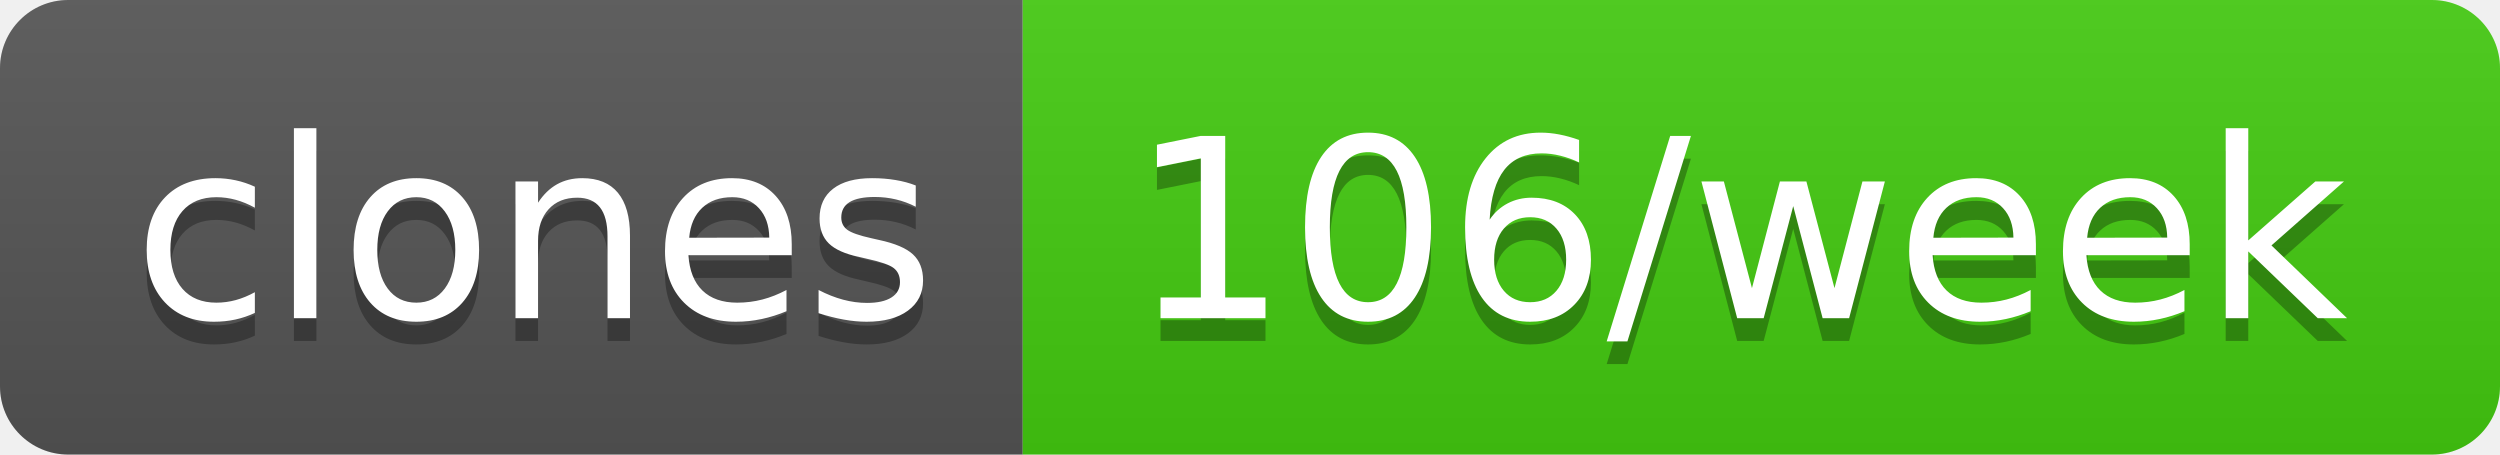
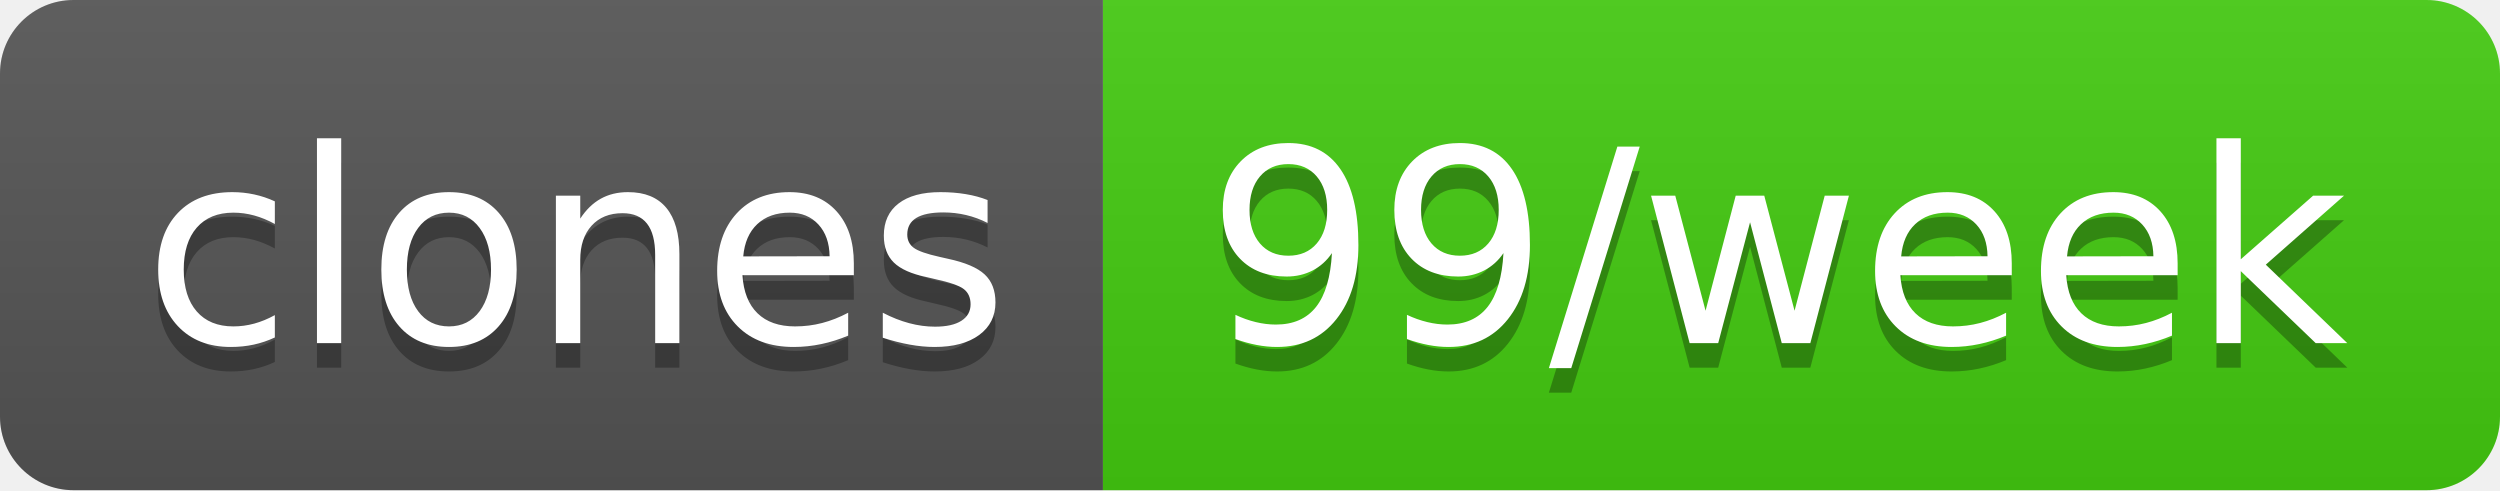
- <svg xmlns="http://www.w3.org/2000/svg" width="110" height="20" role="img" aria-label="clones: 106/week">
+ <svg xmlns="http://www.w3.org/2000/svg" width="102" height="20" role="img" aria-label="clones: 99/week">
  <linearGradient id="s" x2="0" y2="100%">
    <stop offset="0" stop-color="#bbb" stop-opacity=".1" />
    <stop offset="1" stop-opacity=".1" />
  </linearGradient>
  <clipPath id="r">
-     <rect width="110" height="20" rx="3" fill="#fff" />
+     <rect width="102" height="20" rx="3" fill="#fff" />
  </clipPath>
  <g clip-path="url(#r)">
    <rect width="45" height="20" fill="#555" />
-     <rect x="45" width="65" height="20" fill="#4c1" />
-     <rect width="110" height="20" fill="url(#s)" />
+     <rect x="45" width="57" height="20" fill="#4c1" />
+     <rect width="102" height="20" fill="url(#s)" />
  </g>
  <g fill="#fff" text-anchor="middle" font-family="Verdana,Geneva,DejaVu Sans,sans-serif" text-rendering="geometricPrecision" font-size="110">
    <text aria-hidden="true" x="235" y="150" fill="#010101" fill-opacity=".3" transform="scale(.1)" textLength="350">clones</text>
    <text x="235" y="140" transform="scale(.1)" fill="#fff" textLength="350">clones</text>
-     <text aria-hidden="true" x="765" y="150" fill="#010101" fill-opacity=".3" transform="scale(.1)" textLength="550">106/week</text>
-     <text x="765" y="140" transform="scale(.1)" fill="#fff" textLength="550">106/week</text>
+     <text aria-hidden="true" x="725" y="150" fill="#010101" fill-opacity=".3" transform="scale(.1)" textLength="470">99/week</text>
+     <text x="725" y="140" transform="scale(.1)" fill="#fff" textLength="470">99/week</text>
  </g>
</svg>
